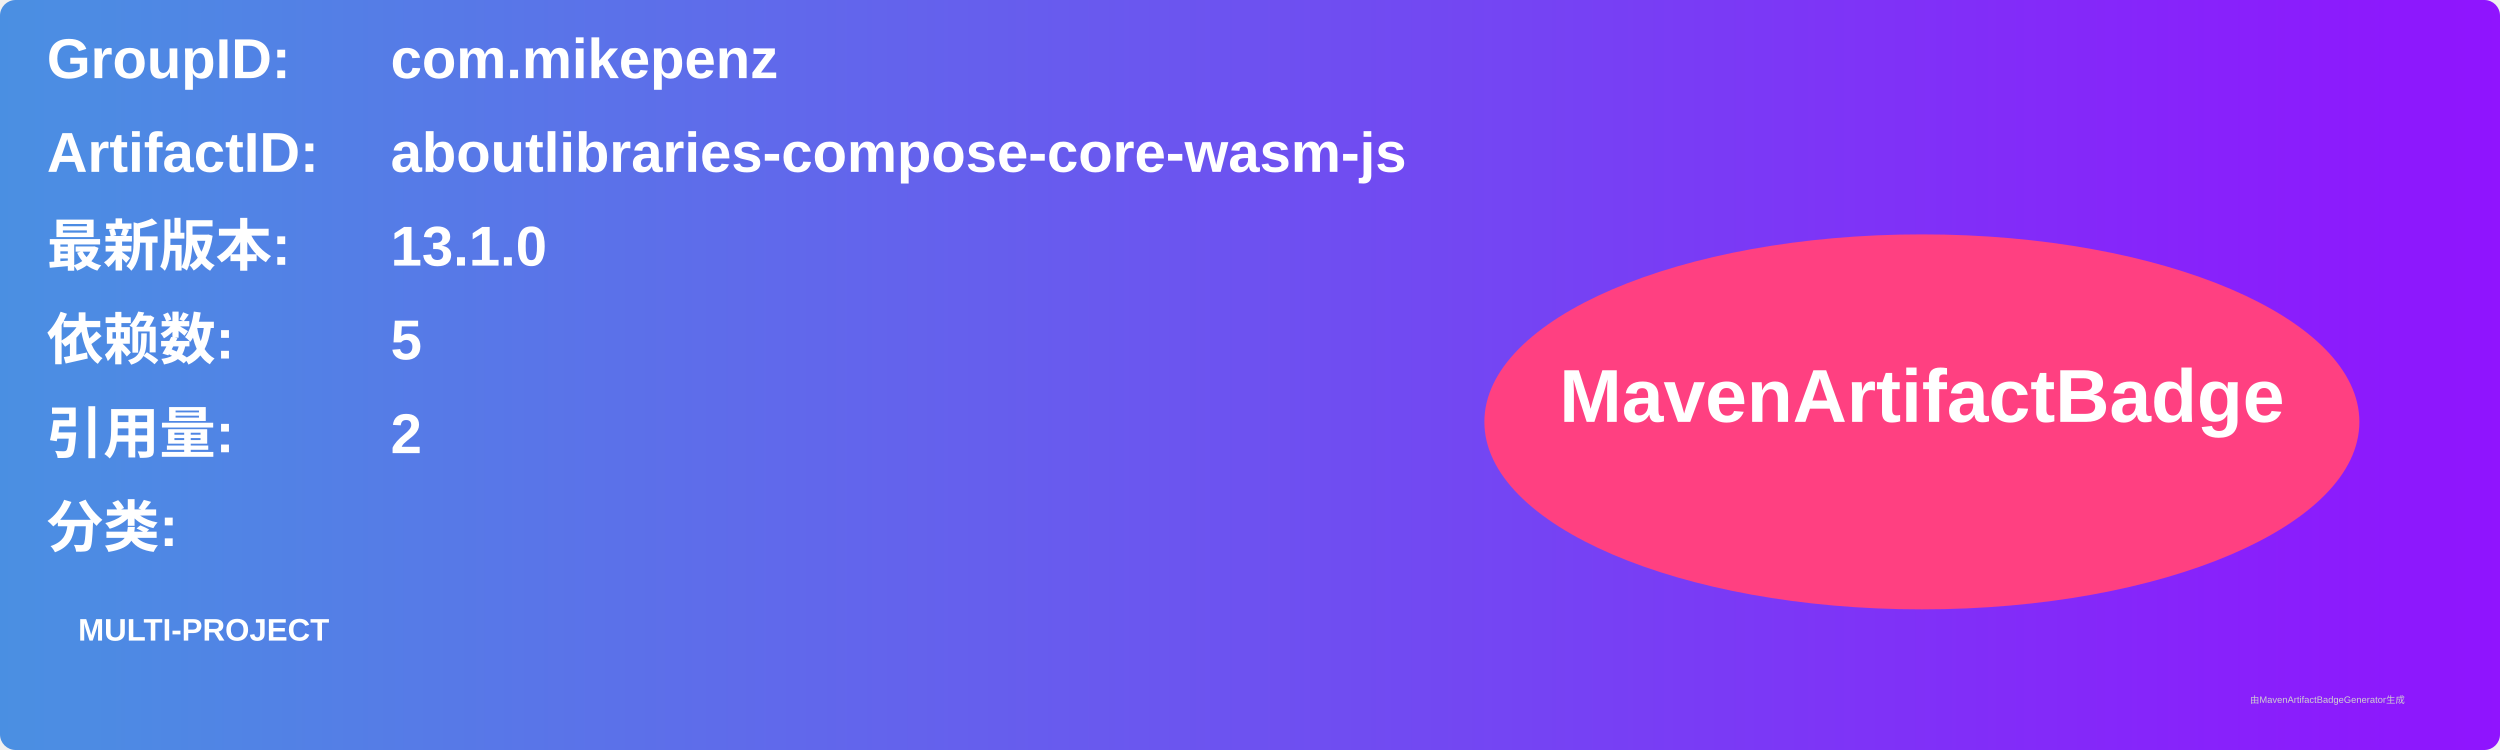
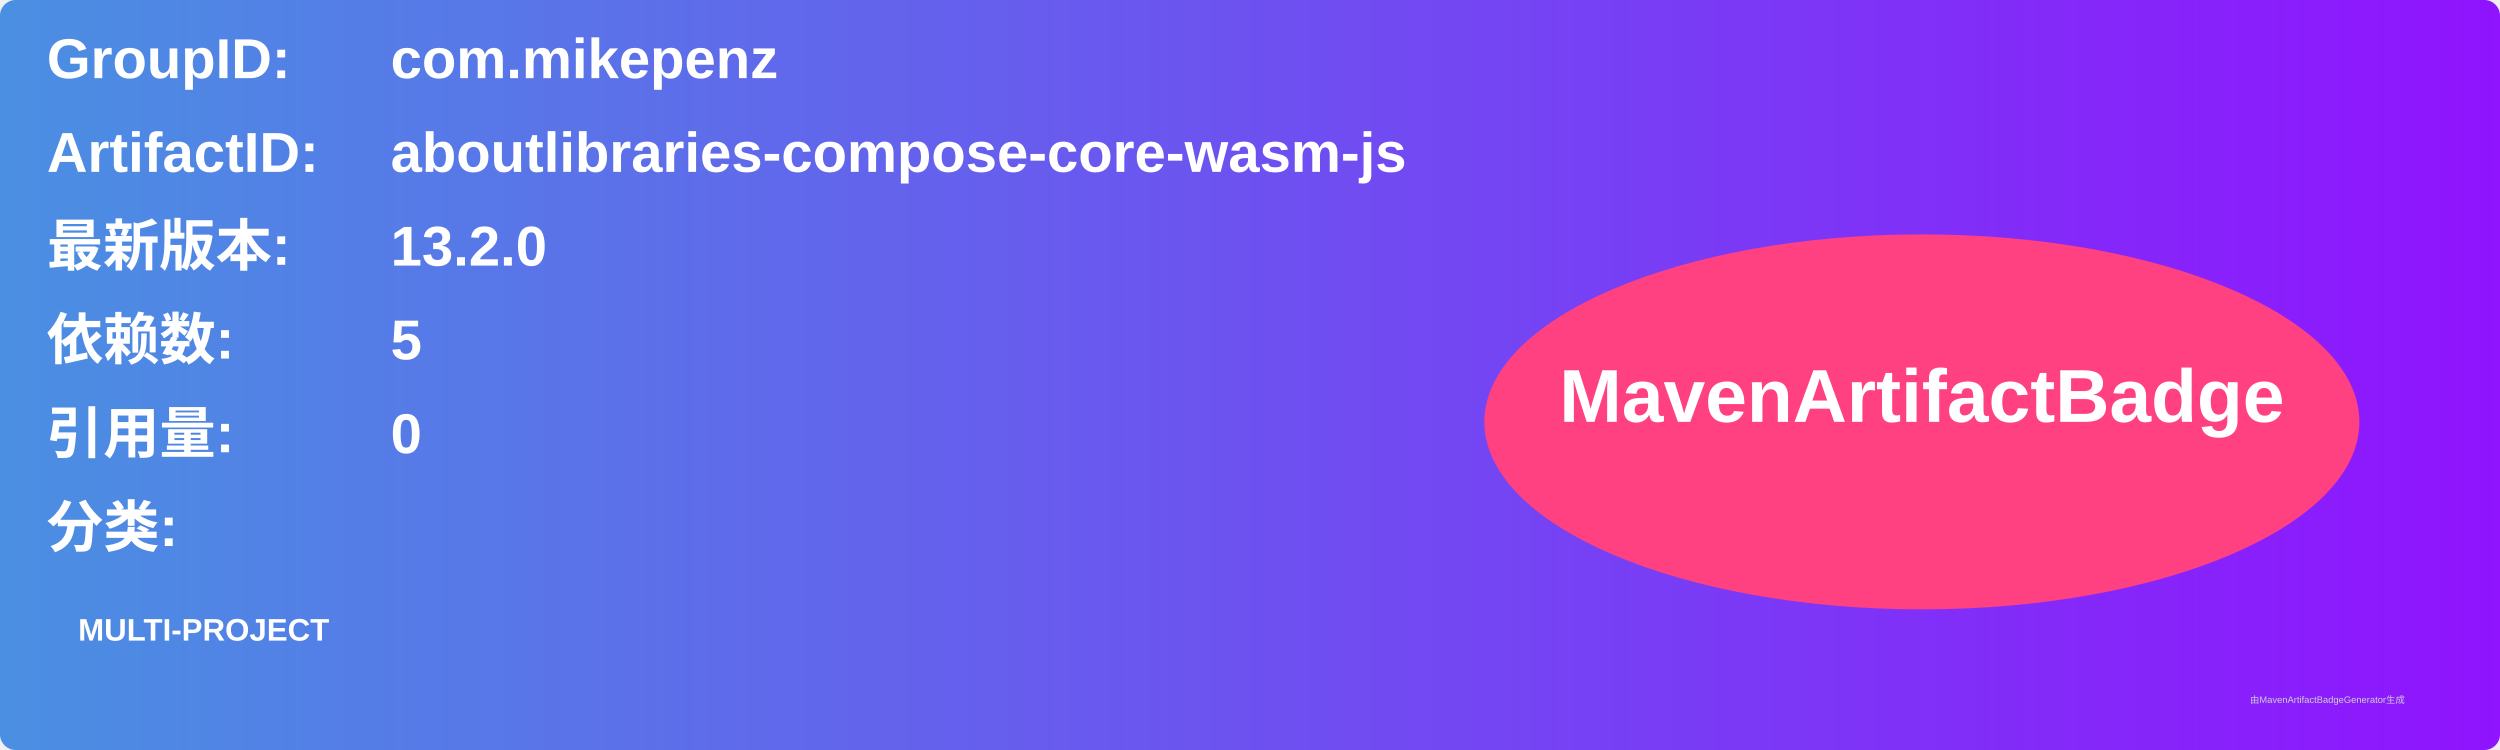
<svg xmlns="http://www.w3.org/2000/svg" width="800" height="240" viewBox="0 0 800 240">
  <linearGradient id="grad" x1="0%" y1="0%" x2="100%" y2="0%">
    <stop offset="0%" stop-color="#4a90e2" />
    <stop offset="100%" stop-color="#9013fe" />
  </linearGradient>
  <rect width="100%" height="100%" rx="5" ry="5" fill="url(#grad)" />
  <g transform="translate(15, 15)">
    <text x="0" y="10" font-family="Arial" font-size="18" fill="white" font-weight="bold" width="260">GroupID:</text>
    <text x="110" y="10" font-family="Arial" font-size="18" fill="white" font-weight="bold" width="460">com.mikepenz</text>
    <text x="0" y="40" font-family="Arial" font-size="18" fill="white" font-weight="bold" width="260">ArtifactID:</text>
    <text x="110" y="40" font-family="Arial" font-size="18" fill="white" font-weight="bold" width="460">aboutlibraries-compose-core-wasm-js</text>
    <text x="0" y="70" font-family="Arial" font-size="18" fill="white" font-weight="bold">最新版本:</text>
    <text x="110" y="70" font-family="Arial" font-size="18" fill="white" font-weight="bold">
-       <tspan font-weight="bold">13.1.0</tspan>
+       <tspan font-weight="bold">13.2.0</tspan>
    </text>
    <text x="0" y="100" font-family="Arial" font-size="18" fill="white" font-weight="bold">依赖数: </text>
    <text x="110" y="100" font-family="Arial" font-size="18" fill="white">
      <tspan font-weight="bold">5</tspan>
    </text>
    <text x="0" y="130" font-family="Arial" font-size="18" fill="white" font-weight="bold">引用量: </text>
    <text x="110" y="130" font-family="Arial" font-size="18" fill="white">
-       <tspan font-weight="bold">2</tspan>
+       <tspan font-weight="bold">0</tspan>
    </text>
    <text x="0" y="160" font-family="Arial" font-size="18" fill="white" font-weight="bold">分类:</text>
    <text x="10" y="190" font-family="Arial" font-size="10" fill="white">
      <tspan font-weight="bold">MULTI-PROJECT</tspan>
    </text>
    <ellipse cx="600" cy="120" rx="140" ry="60" fill="#ff4081" />
    <text x="600" y="120" text-anchor="middle" font-family="Arial" font-size="24" fill="white" font-weight="bold">MavenArtifactBadge</text>
  </g>
  <text x="720" y="225" font-family="Arial" font-size="3" fill="#d0d0d0">由MavenArtifactBadgeGenerator生成</text>
</svg>
